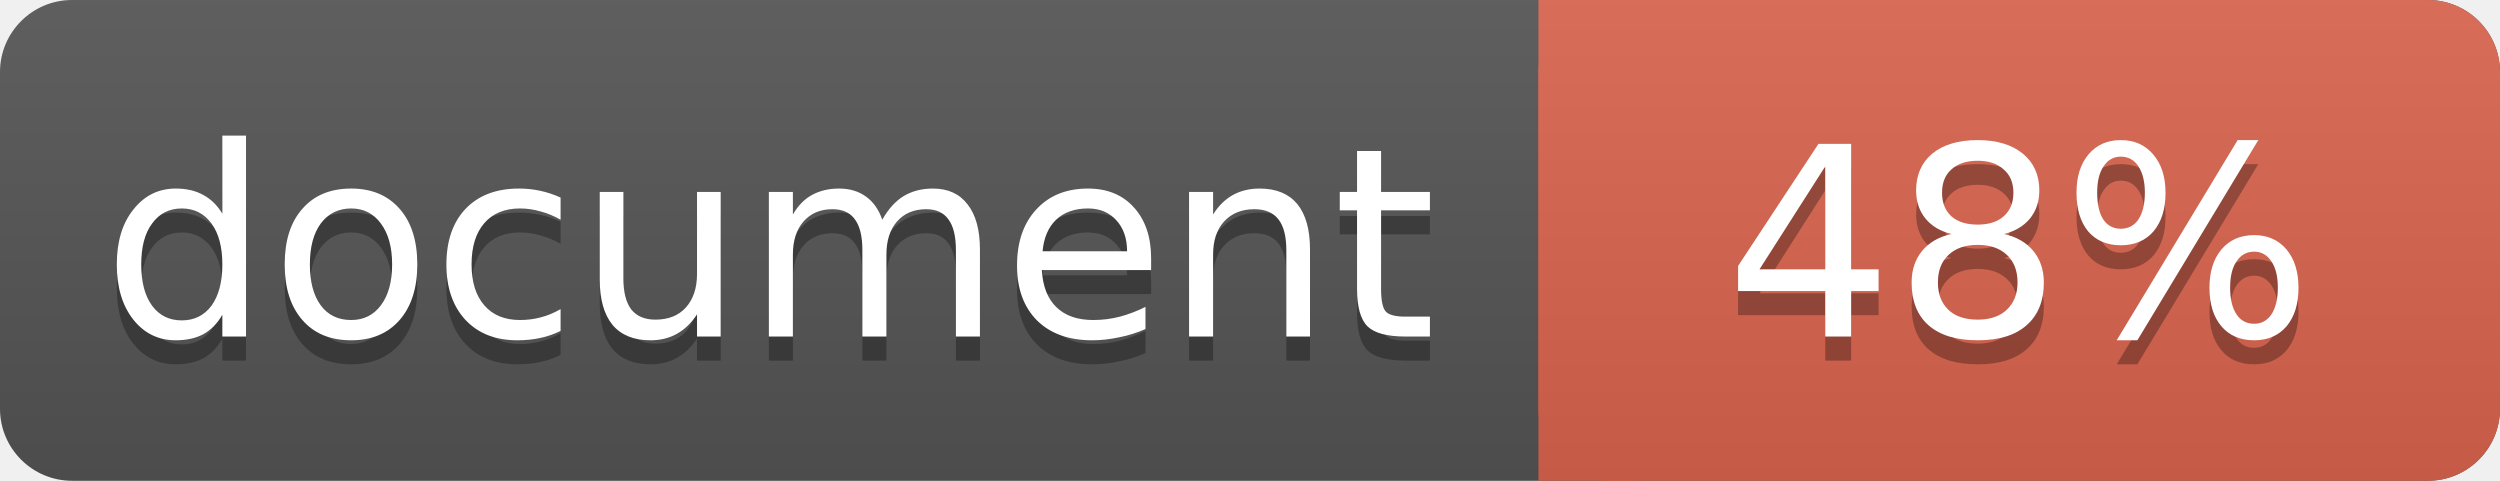
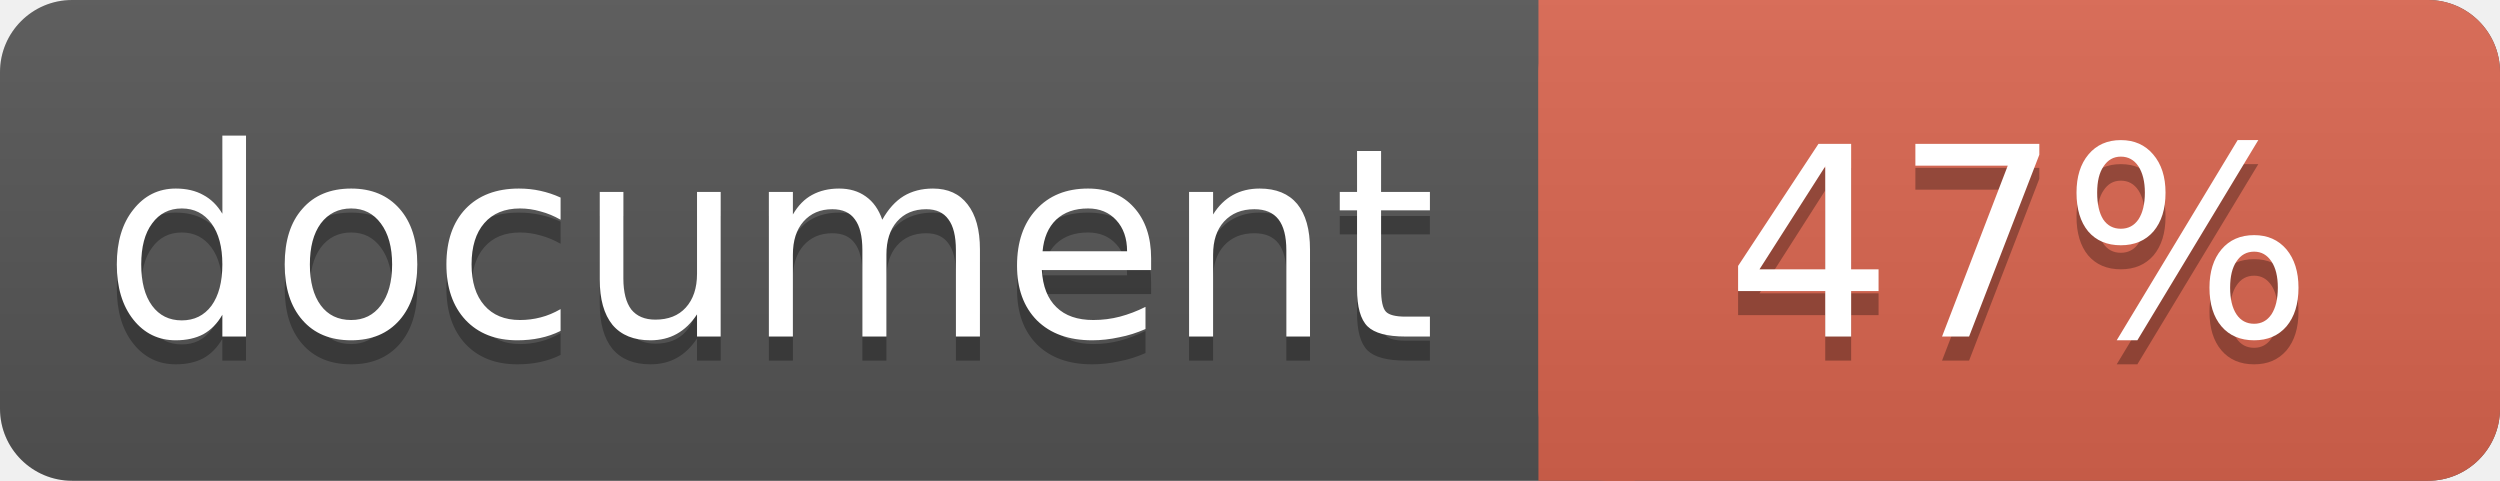
<svg xmlns="http://www.w3.org/2000/svg" width="104" height="20">
  <linearGradient id="a" x2="0" y2="100%">
    <stop offset="0" stop-color="#bbb" stop-opacity=".1" />
    <stop offset="1" stop-opacity=".1" />
  </linearGradient>
  <rect rx="3" width="104" height="20" fill="#555" />
  <rect rx="3" x="64" width="40" height="20" fill="#db654f" />
  <path fill="#db654f" d="M64 0h4v20h-4z" />
  <rect rx="3" width="104" height="20" fill="url(#a)" />
  <g fill="#fff" text-anchor="middle" font-family="DejaVu Sans,Verdana,Geneva,sans-serif" font-size="11">
    <text x="32" y="15" fill="#010101" fill-opacity=".3">document</text>
    <text x="32" y="14">document</text>
-     <text x="84" y="15" fill="#010101" fill-opacity=".3">48%</text>
-     <text x="84" y="14">48%</text>
+     <text x="84" y="15" fill="#010101" fill-opacity=".3">47%</text>
+     <text x="84" y="14">47%</text>
  </g>
</svg>
